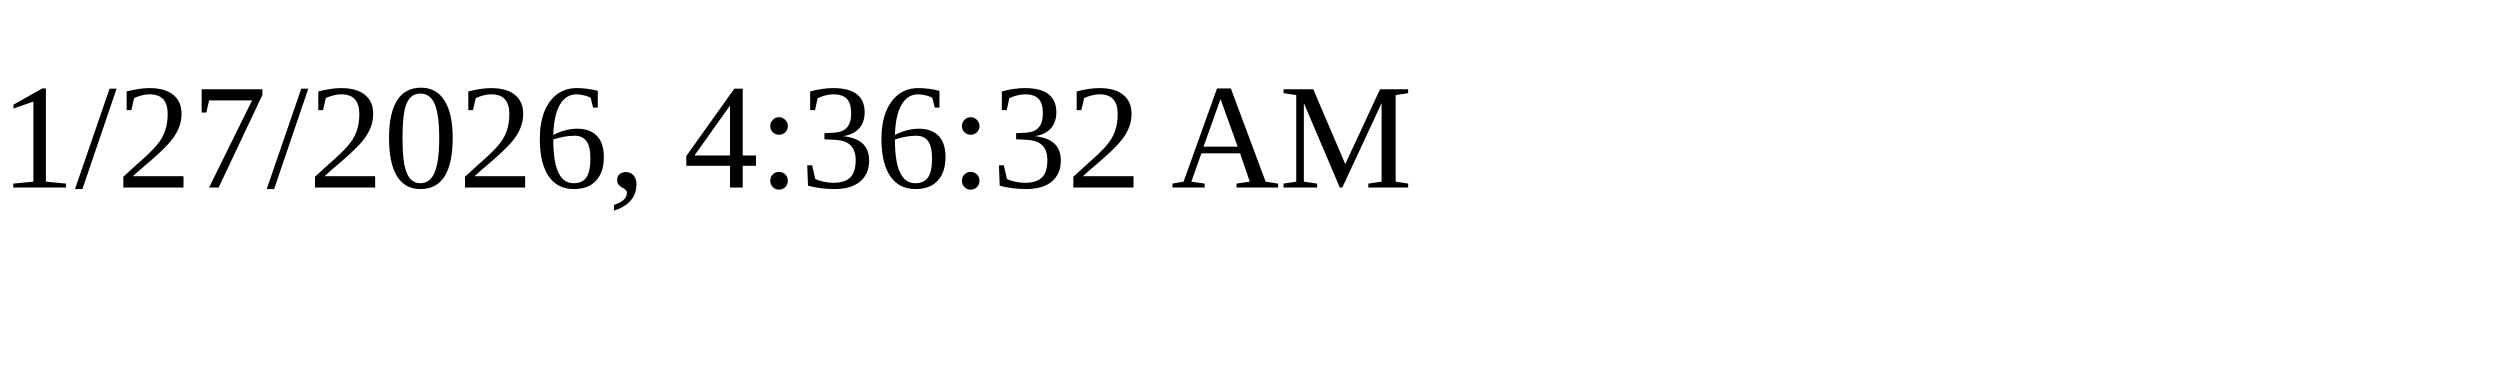
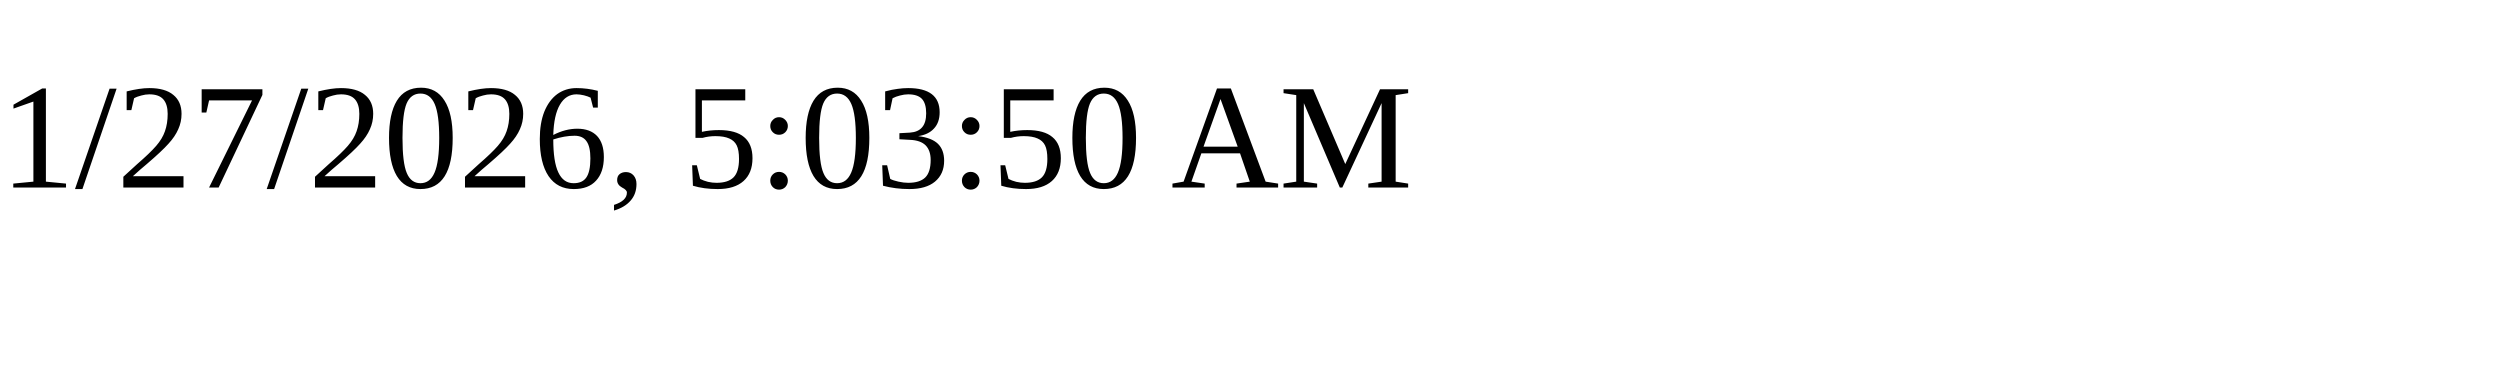
<svg xmlns="http://www.w3.org/2000/svg" height="30" width="200">
-   <text x="0" y="15">1/27/2026, 4:36:32 AM</text>
+   <text x="0" y="15">1/27/2026, 5:03:50 AM</text>
</svg>
